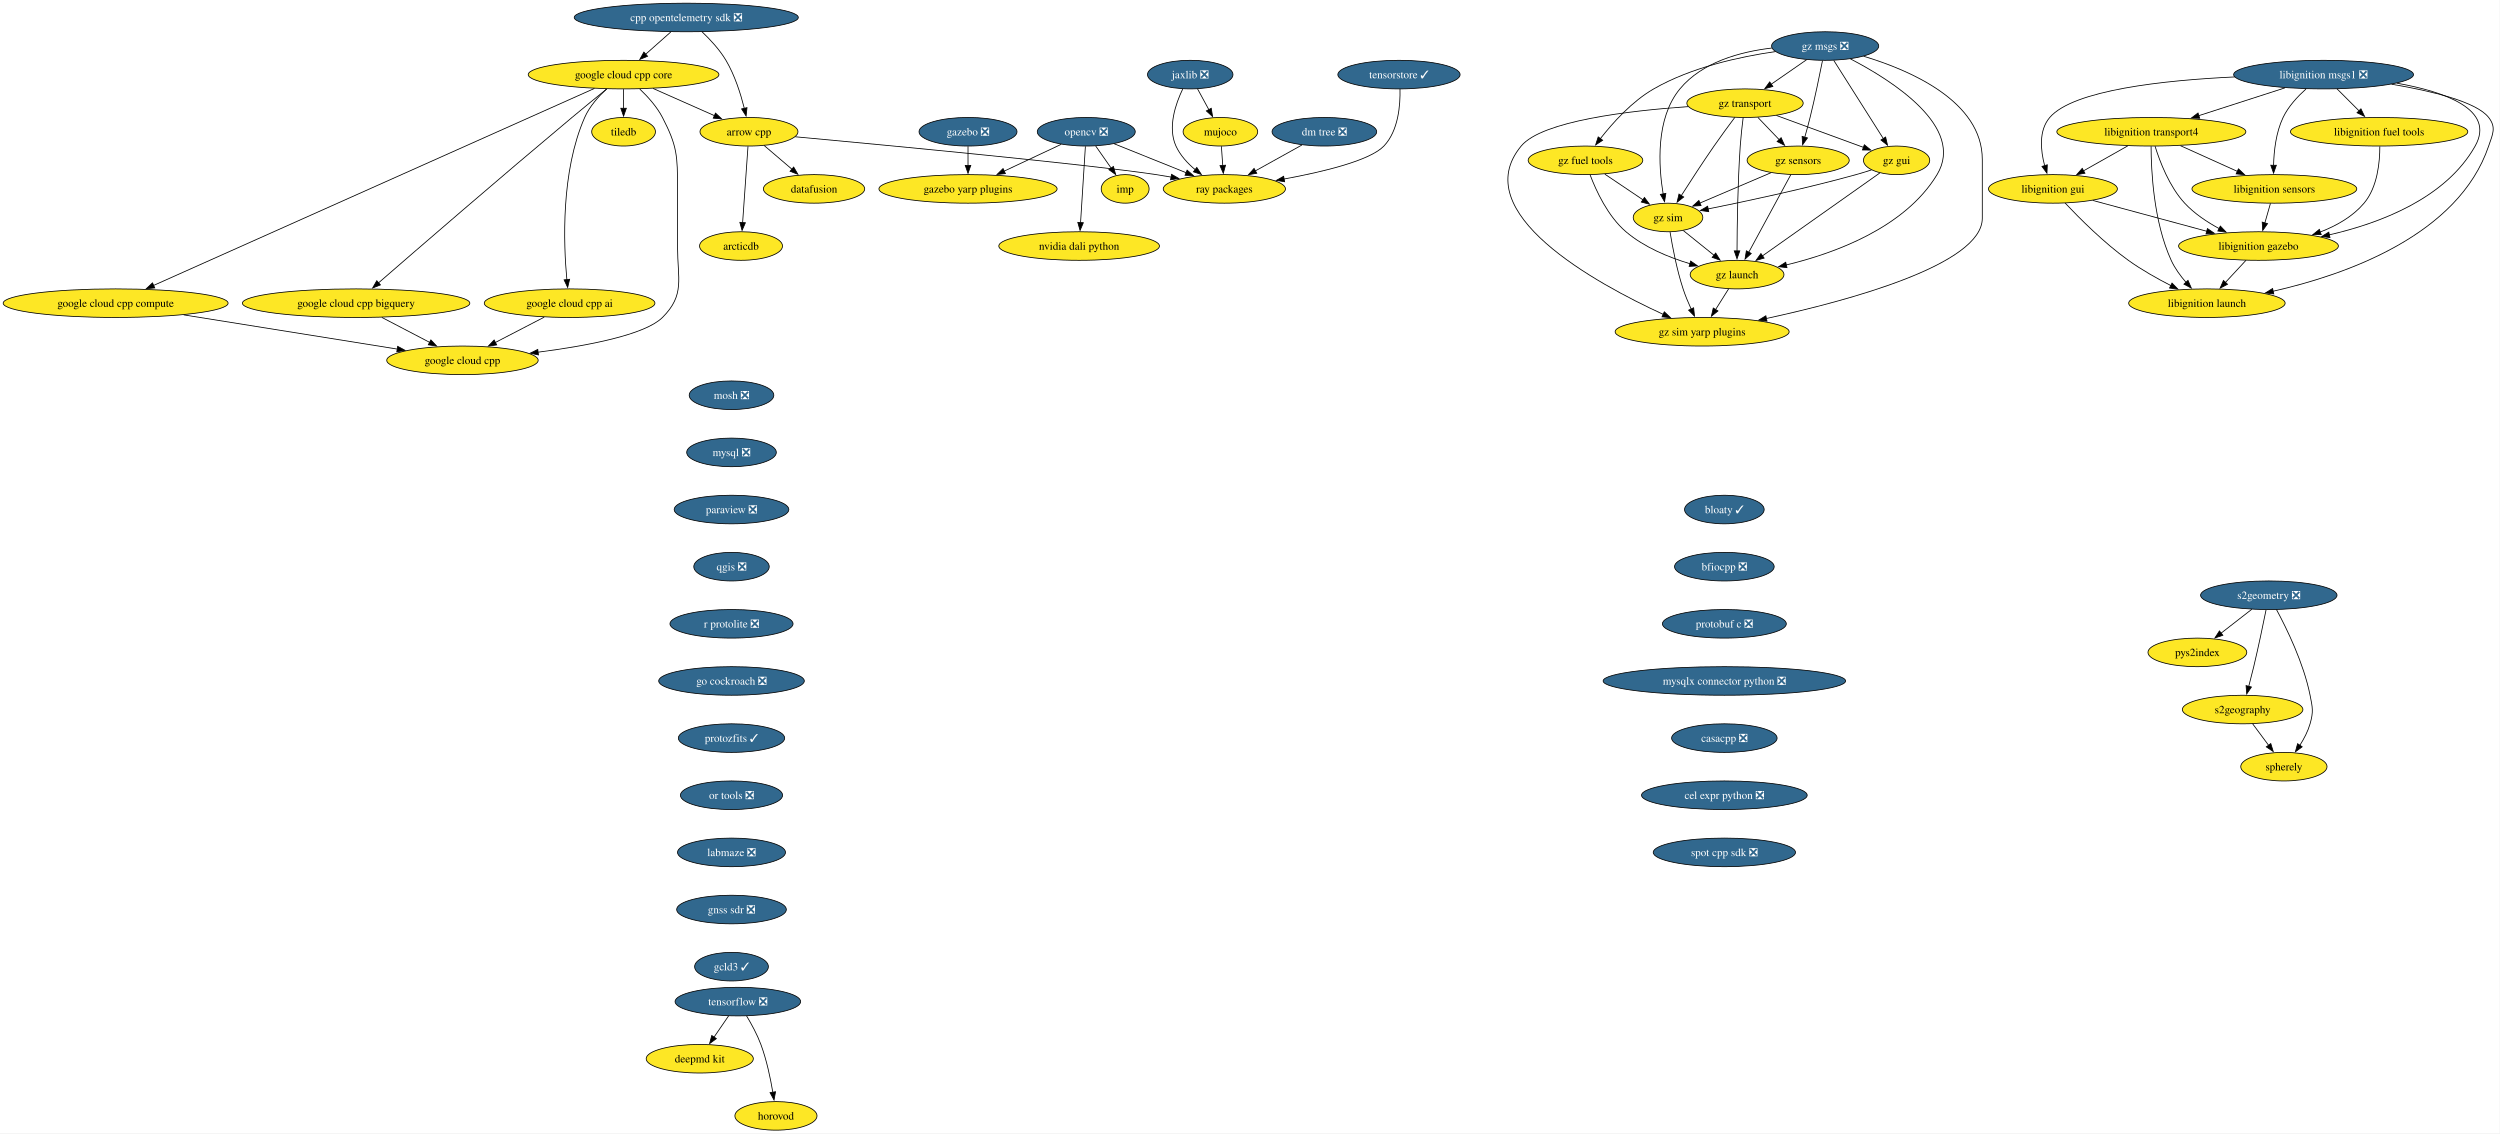
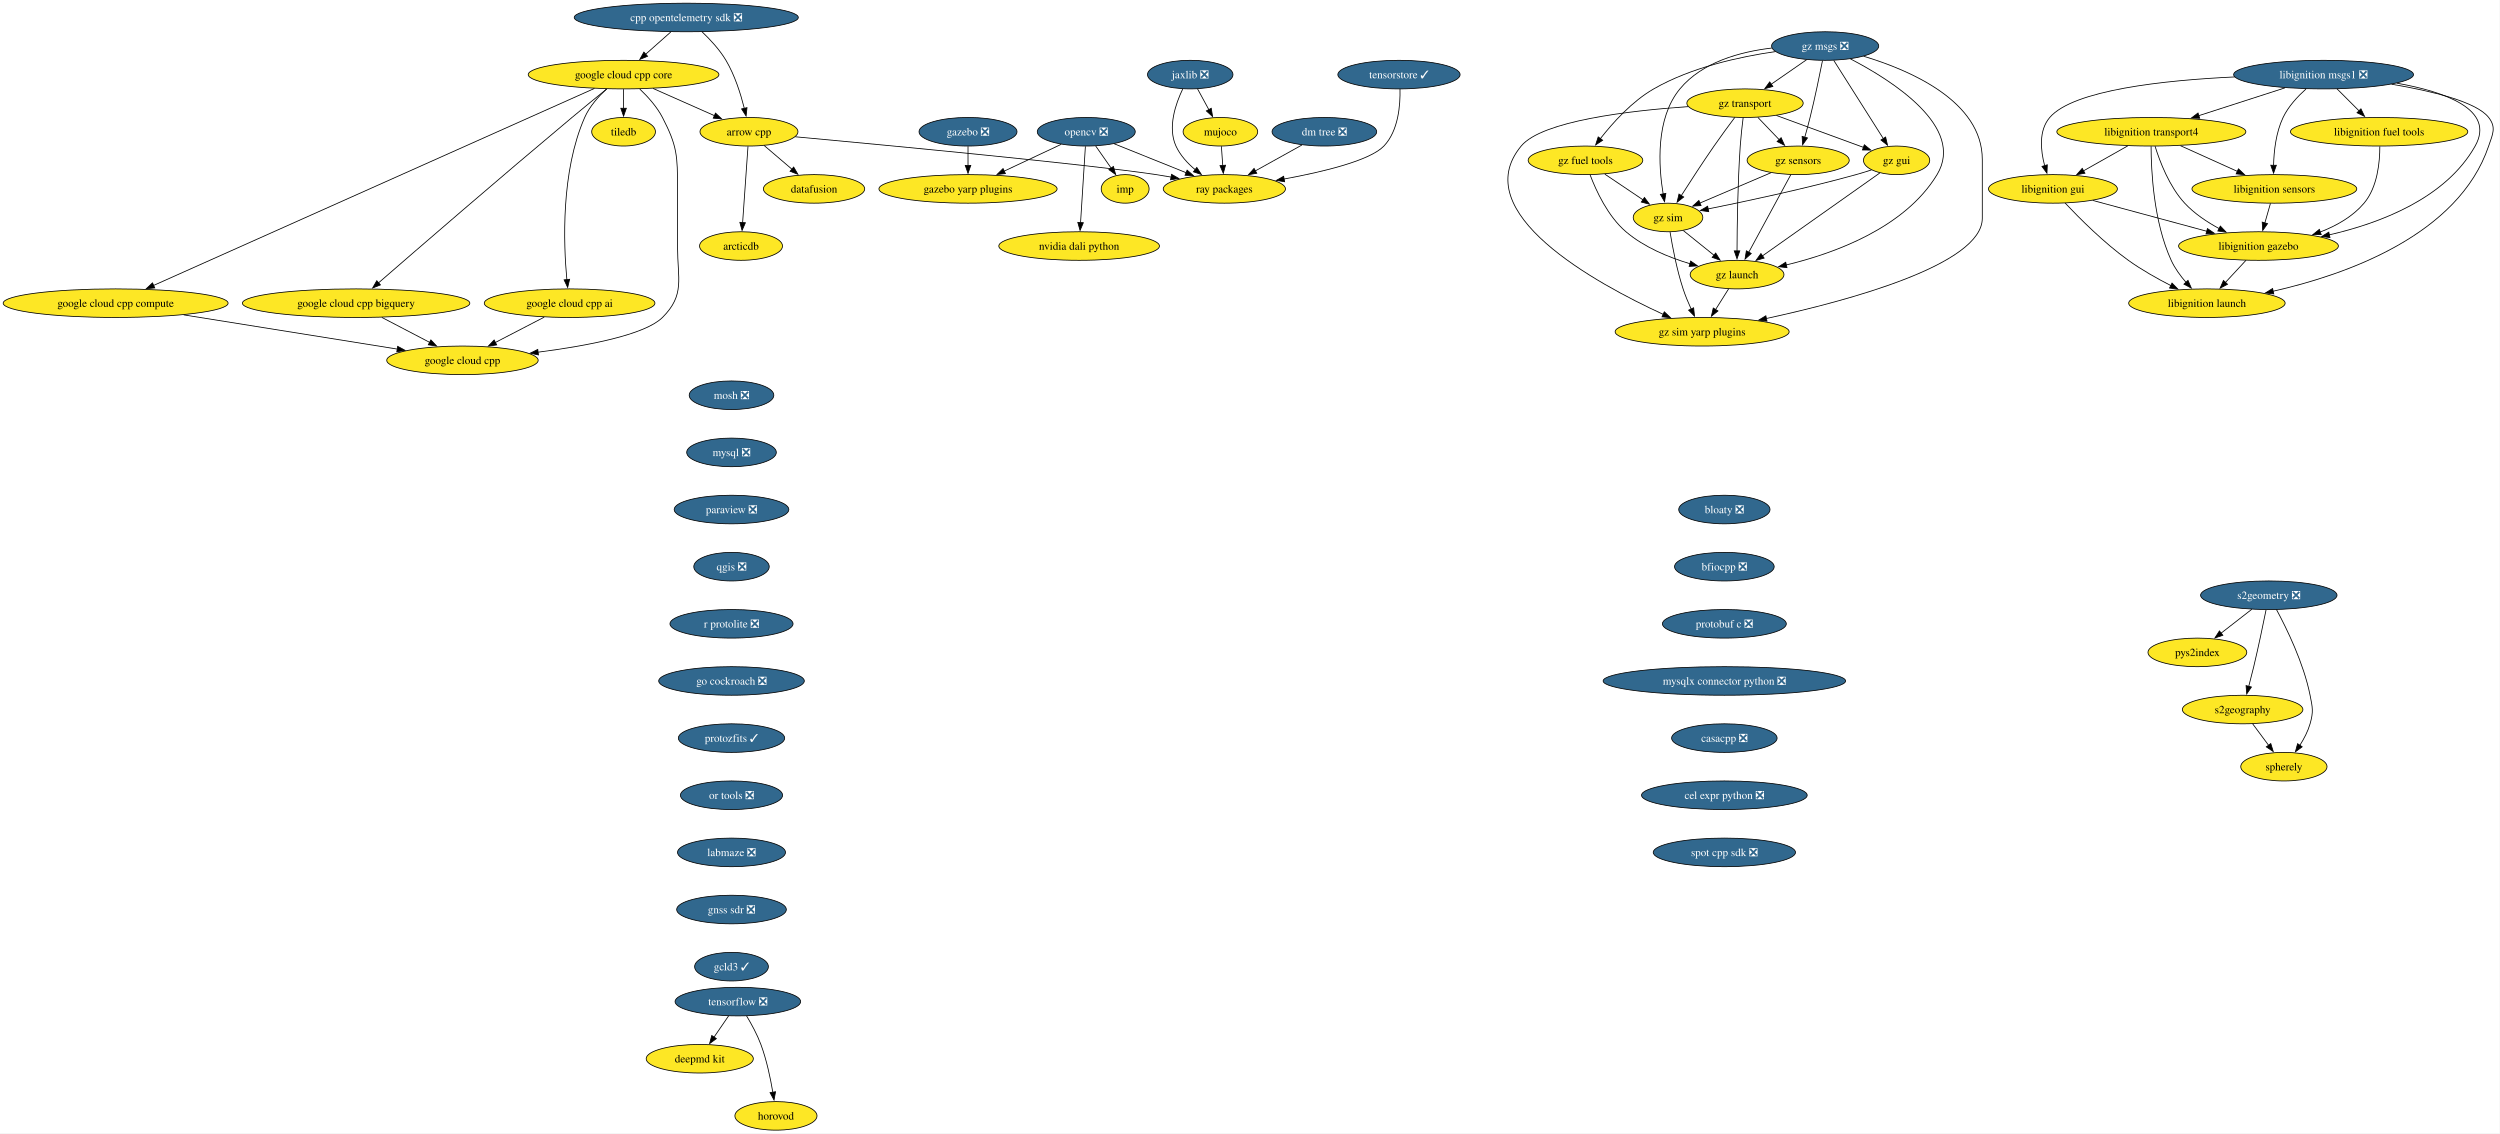
<svg xmlns="http://www.w3.org/2000/svg" xmlns:xlink="http://www.w3.org/1999/xlink" width="3150pt" height="1428pt" viewBox="0.00 0.00 3150.00 1428.00">
  <g id="graph0" class="graph" transform="scale(1 1) rotate(0) translate(4 1424)">
    <polygon fill="white" stroke="none" points="-4,4 -4,-1424 3145.52,-1424 3145.52,4 -4,4" />
    <g id="node1" class="node">
      <g id="a_node1">
        <a xlink:href="https://github.com/conda-forge/arrow-cpp-feedstock" xlink:title="arrow cpp">
          <ellipse fill="#fde725" stroke="black" cx="939.7" cy="-1258" rx="61.73" ry="18" />
          <text xml:space="preserve" text-anchor="middle" x="939.7" y="-1253.33" font-family="Times,serif" font-size="14.00">arrow cpp</text>
        </a>
      </g>
    </g>
    <g id="node2" class="node">
      <g id="a_node2">
        <a xlink:href="https://github.com/conda-forge/ray-packages-feedstock" xlink:title="ray packages">
          <ellipse fill="#fde725" stroke="black" cx="1538.7" cy="-1186" rx="76.99" ry="18" />
          <text xml:space="preserve" text-anchor="middle" x="1538.7" y="-1181.33" font-family="Times,serif" font-size="14.00">ray packages</text>
        </a>
      </g>
    </g>
    <g id="edge1" class="edge">
      <path fill="none" stroke="black" d="M998.05,-1251.66C1113.26,-1240.99 1366.26,-1216.98 1452.7,-1204 1458.97,-1203.06 1465.47,-1201.97 1471.97,-1200.82" />
      <polygon fill="black" stroke="black" points="1472.16,-1204.34 1481.37,-1199.09 1470.9,-1197.46 1472.16,-1204.34" />
    </g>
    <g id="node3" class="node">
      <g id="a_node3">
        <a xlink:href="https://github.com/conda-forge/datafusion-feedstock" xlink:title="datafusion">
          <ellipse fill="#fde725" stroke="black" cx="1021.7" cy="-1186" rx="63.84" ry="18" />
          <text xml:space="preserve" text-anchor="middle" x="1021.7" y="-1181.33" font-family="Times,serif" font-size="14.00">datafusion</text>
        </a>
      </g>
    </g>
    <g id="edge2" class="edge">
      <path fill="none" stroke="black" d="M958.72,-1240.76C969.2,-1231.82 982.4,-1220.55 994.01,-1210.64" />
      <polygon fill="black" stroke="black" points="996.02,-1213.53 1001.35,-1204.37 991.47,-1208.2 996.02,-1213.53" />
    </g>
    <g id="node4" class="node">
      <g id="a_node4">
        <a xlink:href="https://github.com/conda-forge/arcticdb-feedstock" xlink:title="arcticdb">
          <ellipse fill="#fde725" stroke="black" cx="929.7" cy="-1114" rx="52.26" ry="18" />
          <text xml:space="preserve" text-anchor="middle" x="929.7" y="-1109.33" font-family="Times,serif" font-size="14.00">arcticdb</text>
        </a>
      </g>
    </g>
    <g id="edge3" class="edge">
      <path fill="none" stroke="black" d="M938.47,-1239.59C936.78,-1215.61 933.72,-1172.14 931.7,-1143.42" />
      <polygon fill="black" stroke="black" points="935.2,-1143.35 931.01,-1133.62 928.22,-1143.84 935.2,-1143.35" />
    </g>
    <g id="node5" class="node">
      <g id="a_node5">
        <a xlink:href="https://github.com/conda-forge/mosh-feedstock/pull/46" xlink:title="mosh ❎">
          <ellipse fill="#31688e" stroke="black" cx="917.7" cy="-926" rx="53.31" ry="18" />
          <text xml:space="preserve" text-anchor="middle" x="917.7" y="-921.33" font-family="Times,serif" font-size="14.00" fill="white">mosh ❎</text>
        </a>
      </g>
    </g>
    <g id="node6" class="node">
      <g id="a_node6">
        <a xlink:href="https://github.com/conda-forge/mysql-feedstock/pull/124" xlink:title="mysql ❎">
          <ellipse fill="#31688e" stroke="black" cx="917.7" cy="-854" rx="56.47" ry="18" />
          <text xml:space="preserve" text-anchor="middle" x="917.7" y="-849.33" font-family="Times,serif" font-size="14.00" fill="white">mysql ❎</text>
        </a>
      </g>
    </g>
    <g id="node7" class="node">
      <g id="a_node7">
        <a xlink:href="https://github.com/conda-forge/paraview-feedstock/pull/336" xlink:title="paraview ❎">
          <ellipse fill="#31688e" stroke="black" cx="917.7" cy="-782" rx="72.25" ry="18" />
          <text xml:space="preserve" text-anchor="middle" x="917.7" y="-777.33" font-family="Times,serif" font-size="14.00" fill="white">paraview ❎</text>
        </a>
      </g>
    </g>
    <g id="node12" class="node">
      <g id="a_node12">
        <a xlink:href="https://github.com/conda-forge/qgis-feedstock/pull/597" xlink:title="qgis ❎">
          <ellipse fill="#31688e" stroke="black" cx="917.7" cy="-710" rx="47.53" ry="18" />
          <text xml:space="preserve" text-anchor="middle" x="917.7" y="-705.33" font-family="Times,serif" font-size="14.00" fill="white">qgis ❎</text>
        </a>
      </g>
    </g>
    <g id="node8" class="node">
      <g id="a_node8">
        <a xlink:href="https://github.com/conda-forge/opencv-feedstock/pull/530" xlink:title="opencv ❎">
          <ellipse fill="#31688e" stroke="black" cx="1364.7" cy="-1258" rx="61.73" ry="18" />
          <text xml:space="preserve" text-anchor="middle" x="1364.7" y="-1253.33" font-family="Times,serif" font-size="14.00" fill="white">opencv ❎</text>
        </a>
      </g>
    </g>
    <g id="edge6" class="edge">
      <path fill="none" stroke="black" d="M1399.91,-1242.83C1425.98,-1232.35 1461.79,-1217.94 1490.51,-1206.39" />
      <polygon fill="black" stroke="black" points="1491.76,-1209.66 1499.73,-1202.68 1489.14,-1203.16 1491.76,-1209.66" />
    </g>
    <g id="node9" class="node">
      <g id="a_node9">
        <a xlink:href="https://github.com/conda-forge/imp-feedstock" xlink:title="imp">
          <ellipse fill="#fde725" stroke="black" cx="1413.7" cy="-1186" rx="30.16" ry="18" />
          <text xml:space="preserve" text-anchor="middle" x="1413.7" y="-1181.33" font-family="Times,serif" font-size="14.00">imp</text>
        </a>
      </g>
    </g>
    <g id="edge7" class="edge">
      <path fill="none" stroke="black" d="M1376.56,-1240.05C1382.45,-1231.65 1389.67,-1221.32 1396.18,-1212.02" />
      <polygon fill="black" stroke="black" points="1398.88,-1214.27 1401.75,-1204.07 1393.15,-1210.25 1398.88,-1214.27" />
    </g>
    <g id="node10" class="node">
      <g id="a_node10">
        <a xlink:href="https://github.com/conda-forge/gazebo-yarp-plugins-feedstock" xlink:title="gazebo yarp plugins">
          <ellipse fill="#fde725" stroke="black" cx="1215.7" cy="-1186" rx="112.24" ry="18" />
          <text xml:space="preserve" text-anchor="middle" x="1215.7" y="-1181.33" font-family="Times,serif" font-size="14.00">gazebo yarp plugins</text>
        </a>
      </g>
    </g>
    <g id="edge8" class="edge">
      <path fill="none" stroke="black" d="M1333.1,-1242.15C1312.21,-1232.34 1284.49,-1219.32 1261.24,-1208.39" />
      <polygon fill="black" stroke="black" points="1262.81,-1205.27 1252.27,-1204.18 1259.84,-1211.6 1262.81,-1205.27" />
    </g>
    <g id="node11" class="node">
      <g id="a_node11">
        <a xlink:href="https://github.com/conda-forge/nvidia-dali-python-feedstock" xlink:title="nvidia dali python">
          <ellipse fill="#fde725" stroke="black" cx="1355.7" cy="-1114" rx="101.19" ry="18" />
          <text xml:space="preserve" text-anchor="middle" x="1355.7" y="-1109.33" font-family="Times,serif" font-size="14.00">nvidia dali python</text>
        </a>
      </g>
    </g>
    <g id="edge9" class="edge">
      <path fill="none" stroke="black" d="M1363.6,-1239.59C1362.08,-1215.61 1359.32,-1172.14 1357.5,-1143.42" />
      <polygon fill="black" stroke="black" points="1361.01,-1143.38 1356.88,-1133.62 1354.02,-1143.82 1361.01,-1143.38" />
    </g>
    <g id="node13" class="node">
      <g id="a_node13">
        <a xlink:href="https://github.com/conda-forge/r-protolite-feedstock/pull/53" xlink:title="r protolite ❎">
          <ellipse fill="#31688e" stroke="black" cx="917.7" cy="-638" rx="77.52" ry="18" />
          <text xml:space="preserve" text-anchor="middle" x="917.7" y="-633.33" font-family="Times,serif" font-size="14.00" fill="white">r protolite ❎</text>
        </a>
      </g>
    </g>
    <g id="node18" class="node">
      <g id="a_node18">
        <a xlink:href="https://github.com/conda-forge/go-cockroach-feedstock/pull/42" xlink:title="go cockroach ❎">
          <ellipse fill="#31688e" stroke="black" cx="917.7" cy="-566" rx="91.72" ry="18" />
          <text xml:space="preserve" text-anchor="middle" x="917.7" y="-561.33" font-family="Times,serif" font-size="14.00" fill="white">go cockroach ❎</text>
        </a>
      </g>
    </g>
    <g id="node14" class="node">
      <g id="a_node14">
        <a xlink:href="https://github.com/conda-forge/tiledb-feedstock" xlink:title="tiledb">
          <ellipse fill="#fde725" stroke="black" cx="781.7" cy="-1258" rx="40.16" ry="18" />
          <text xml:space="preserve" text-anchor="middle" x="781.7" y="-1253.33" font-family="Times,serif" font-size="14.00">tiledb</text>
        </a>
      </g>
    </g>
    <g id="node15" class="node">
      <g id="a_node15">
        <a xlink:href="https://github.com/conda-forge/tensorflow-feedstock/pull/494" xlink:title="tensorflow ❎">
          <ellipse fill="#31688e" stroke="black" cx="925.7" cy="-162" rx="79.09" ry="18" />
          <text xml:space="preserve" text-anchor="middle" x="925.7" y="-157.32" font-family="Times,serif" font-size="14.00" fill="white">tensorflow ❎</text>
        </a>
      </g>
    </g>
    <g id="node16" class="node">
      <g id="a_node16">
        <a xlink:href="https://github.com/conda-forge/deepmd-kit-feedstock" xlink:title="deepmd kit">
          <ellipse fill="#fde725" stroke="black" cx="877.7" cy="-90" rx="67.52" ry="18" />
          <text xml:space="preserve" text-anchor="middle" x="877.7" y="-85.33" font-family="Times,serif" font-size="14.00">deepmd kit</text>
        </a>
      </g>
    </g>
    <g id="edge12" class="edge">
      <path fill="none" stroke="black" d="M914.08,-144.05C908.54,-135.97 901.78,-126.12 895.6,-117.11" />
      <polygon fill="black" stroke="black" points="898.61,-115.31 890.07,-109.04 892.84,-119.26 898.61,-115.31" />
    </g>
    <g id="node17" class="node">
      <g id="a_node17">
        <a xlink:href="https://github.com/conda-forge/horovod-feedstock" xlink:title="horovod">
          <ellipse fill="#fde725" stroke="black" cx="973.7" cy="-18" rx="51.74" ry="18" />
          <text xml:space="preserve" text-anchor="middle" x="973.7" y="-13.32" font-family="Times,serif" font-size="14.00">horovod</text>
        </a>
      </g>
    </g>
    <g id="edge13" class="edge">
      <path fill="none" stroke="black" d="M936.69,-143.94C942.78,-133.84 950.03,-120.59 954.7,-108 961.94,-88.5 966.76,-65.53 969.73,-47.8" />
      <polygon fill="black" stroke="black" points="973.18,-48.4 971.27,-37.98 966.26,-47.32 973.18,-48.4" />
    </g>
    <g id="node30" class="node">
      <g id="a_node30">
        <a xlink:href="https://github.com/conda-forge/protozfits-feedstock/pull/67" xlink:title="protozfits ✓">
          <ellipse fill="#31688e" stroke="black" cx="917.7" cy="-494" rx="66.99" ry="18" />
          <text xml:space="preserve" text-anchor="middle" x="917.7" y="-489.32" font-family="Times,serif" font-size="14.00" fill="white">protozfits ✓</text>
        </a>
      </g>
    </g>
    <g id="node19" class="node">
      <g id="a_node19">
        <a xlink:href="https://github.com/conda-forge/jaxlib-feedstock/pull/348" xlink:title="jaxlib ❎">
          <ellipse fill="#31688e" stroke="black" cx="1495.7" cy="-1330" rx="53.84" ry="18" />
          <text xml:space="preserve" text-anchor="middle" x="1495.7" y="-1325.33" font-family="Times,serif" font-size="14.00" fill="white">jaxlib ❎</text>
        </a>
      </g>
    </g>
    <g id="edge15" class="edge">
      <path fill="none" stroke="black" d="M1486.24,-1311.89C1477.38,-1293.43 1466.98,-1263.52 1477.7,-1240 1483,-1228.37 1492.26,-1218.3 1501.98,-1210.16" />
      <polygon fill="black" stroke="black" points="1503.97,-1213.05 1509.74,-1204.16 1499.69,-1207.51 1503.97,-1213.05" />
    </g>
    <g id="node20" class="node">
      <g id="a_node20">
        <a xlink:href="https://github.com/conda-forge/mujoco-feedstock" xlink:title="mujoco">
          <ellipse fill="#fde725" stroke="black" cx="1533.7" cy="-1258" rx="47" ry="18" />
          <text xml:space="preserve" text-anchor="middle" x="1533.7" y="-1253.33" font-family="Times,serif" font-size="14.00">mujoco</text>
        </a>
      </g>
    </g>
    <g id="edge16" class="edge">
      <path fill="none" stroke="black" d="M1504.9,-1312.05C1509.19,-1304.14 1514.41,-1294.54 1519.21,-1285.69" />
      <polygon fill="black" stroke="black" points="1522.17,-1287.58 1523.86,-1277.12 1516.02,-1284.24 1522.17,-1287.58" />
    </g>
    <g id="edge17" class="edge">
      <path fill="none" stroke="black" d="M1534.94,-1239.7C1535.46,-1232.41 1536.08,-1223.73 1536.66,-1215.54" />
      <polygon fill="black" stroke="black" points="1540.15,-1215.84 1537.37,-1205.61 1533.17,-1215.34 1540.15,-1215.84" />
    </g>
    <g id="node21" class="node">
      <g id="a_node21">
        <a xlink:href="https://github.com/conda-forge/libignition-transport4-feedstock" xlink:title="libignition transport4">
          <ellipse fill="#fde725" stroke="black" cx="2706.7" cy="-1258" rx="119.08" ry="18" />
          <text xml:space="preserve" text-anchor="middle" x="2706.7" y="-1253.33" font-family="Times,serif" font-size="14.00">libignition transport4</text>
        </a>
      </g>
    </g>
    <g id="node22" class="node">
      <g id="a_node22">
        <a xlink:href="https://github.com/conda-forge/libignition-sensors-feedstock" xlink:title="libignition sensors">
          <ellipse fill="#fde725" stroke="black" cx="2861.7" cy="-1186" rx="103.82" ry="18" />
          <text xml:space="preserve" text-anchor="middle" x="2861.7" y="-1181.33" font-family="Times,serif" font-size="14.00">libignition sensors</text>
        </a>
      </g>
    </g>
    <g id="edge18" class="edge">
      <path fill="none" stroke="black" d="M2743.43,-1240.41C2764.94,-1230.7 2792.3,-1218.34 2815.28,-1207.96" />
      <polygon fill="black" stroke="black" points="2816.45,-1211.28 2824.12,-1203.97 2813.56,-1204.9 2816.45,-1211.28" />
    </g>
    <g id="node23" class="node">
      <g id="a_node23">
        <a xlink:href="https://github.com/conda-forge/libignition-gui-feedstock" xlink:title="libignition gui">
          <ellipse fill="#fde725" stroke="black" cx="2582.7" cy="-1186" rx="81.2" ry="18" />
          <text xml:space="preserve" text-anchor="middle" x="2582.7" y="-1181.33" font-family="Times,serif" font-size="14.00">libignition gui</text>
        </a>
      </g>
    </g>
    <g id="edge19" class="edge">
      <path fill="none" stroke="black" d="M2677,-1240.23C2660.27,-1230.79 2639.19,-1218.89 2621.2,-1208.74" />
      <polygon fill="black" stroke="black" points="2623.05,-1205.76 2612.62,-1203.89 2619.61,-1211.86 2623.05,-1205.76" />
    </g>
    <g id="node24" class="node">
      <g id="a_node24">
        <a xlink:href="https://github.com/conda-forge/libignition-gazebo-feedstock" xlink:title="libignition gazebo">
          <ellipse fill="#fde725" stroke="black" cx="2841.7" cy="-1114" rx="100.66" ry="18" />
          <text xml:space="preserve" text-anchor="middle" x="2841.7" y="-1109.33" font-family="Times,serif" font-size="14.00">libignition gazebo</text>
        </a>
      </g>
    </g>
    <g id="edge20" class="edge">
      <path fill="none" stroke="black" d="M2711.37,-1239.8C2717.35,-1220.43 2729.32,-1188.94 2748.7,-1168 2760.82,-1154.91 2776.92,-1144.19 2792.32,-1135.89" />
      <polygon fill="black" stroke="black" points="2793.63,-1139.16 2800.94,-1131.49 2790.44,-1132.92 2793.63,-1139.16" />
    </g>
    <g id="node25" class="node">
      <g id="a_node25">
        <a xlink:href="https://github.com/conda-forge/libignition-launch-feedstock" xlink:title="libignition launch">
          <ellipse fill="#fde725" stroke="black" cx="2776.7" cy="-1042" rx="98.56" ry="18" />
          <text xml:space="preserve" text-anchor="middle" x="2776.7" y="-1037.33" font-family="Times,serif" font-size="14.00">libignition launch</text>
        </a>
      </g>
    </g>
    <g id="edge21" class="edge">
      <path fill="none" stroke="black" d="M2706.37,-1239.68C2706.43,-1209.2 2709.46,-1144.62 2731.7,-1096 2736.27,-1086 2743.29,-1076.41 2750.42,-1068.2" />
      <polygon fill="black" stroke="black" points="2752.87,-1070.72 2757.08,-1061 2747.73,-1065.97 2752.87,-1070.72" />
    </g>
    <g id="edge22" class="edge">
      <path fill="none" stroke="black" d="M2856.76,-1167.7C2854.62,-1160.24 2852.08,-1151.32 2849.69,-1142.97" />
      <polygon fill="black" stroke="black" points="2853.11,-1142.21 2847,-1133.56 2846.38,-1144.14 2853.11,-1142.21" />
    </g>
    <g id="edge23" class="edge">
      <path fill="none" stroke="black" d="M2632.94,-1171.42C2673.9,-1160.35 2732.04,-1144.64 2776.57,-1132.6" />
      <polygon fill="black" stroke="black" points="2777.37,-1136.01 2786.11,-1130.02 2775.55,-1129.25 2777.37,-1136.01" />
    </g>
    <g id="edge24" class="edge">
      <path fill="none" stroke="black" d="M2598.04,-1168.18C2615.95,-1149.17 2647.03,-1118 2677.7,-1096 2694.39,-1084.03 2714.1,-1072.94 2731.53,-1064.03" />
      <polygon fill="black" stroke="black" points="2732.75,-1067.33 2740.13,-1059.72 2729.62,-1061.07 2732.75,-1067.33" />
    </g>
    <g id="edge25" class="edge">
      <path fill="none" stroke="black" d="M2825.96,-1096.05C2818.14,-1087.63 2808.53,-1077.28 2799.88,-1067.97" />
      <polygon fill="black" stroke="black" points="2802.69,-1065.84 2793.32,-1060.9 2797.56,-1070.61 2802.69,-1065.84" />
    </g>
    <g id="node26" class="node">
      <g id="a_node26">
        <a xlink:href="https://github.com/conda-forge/libignition-msgs1-feedstock/pull/123" xlink:title="libignition msgs1 ❎">
          <ellipse fill="#31688e" stroke="black" cx="2923.7" cy="-1330" rx="113.29" ry="18" />
          <text xml:space="preserve" text-anchor="middle" x="2923.7" y="-1325.33" font-family="Times,serif" font-size="14.00" fill="white">libignition msgs1 ❎</text>
        </a>
      </g>
    </g>
    <g id="edge26" class="edge">
      <path fill="none" stroke="black" d="M2875,-1313.29C2842.87,-1302.92 2800.55,-1289.27 2766.39,-1278.26" />
      <polygon fill="black" stroke="black" points="2767.64,-1274.98 2757.05,-1275.24 2765.49,-1281.64 2767.64,-1274.98" />
    </g>
    <g id="edge27" class="edge">
      <path fill="none" stroke="black" d="M2901.65,-1311.97C2891.1,-1302.55 2879.34,-1289.95 2872.7,-1276 2863.73,-1257.18 2861.14,-1233.7 2860.7,-1215.59" />
      <polygon fill="black" stroke="black" points="2864.2,-1215.8 2860.69,-1205.8 2857.2,-1215.81 2864.2,-1215.8" />
    </g>
    <g id="edge28" class="edge">
      <path fill="none" stroke="black" d="M2811.79,-1327.07C2722.79,-1322.88 2608.44,-1310.66 2578.7,-1276 2564.62,-1259.59 2567.11,-1234.57 2572.27,-1215.23" />
      <polygon fill="black" stroke="black" points="2575.58,-1216.36 2575.16,-1205.78 2568.89,-1214.31 2575.58,-1216.36" />
    </g>
    <g id="edge29" class="edge">
      <path fill="none" stroke="black" d="M3015.88,-1319.23C3076.61,-1308.43 3140.53,-1286.02 3114.7,-1240 3077.8,-1174.25 2995.45,-1142.9 2930.79,-1128.06" />
      <polygon fill="black" stroke="black" points="2931.76,-1124.69 2921.24,-1125.97 2930.26,-1131.53 2931.76,-1124.69" />
    </g>
    <g id="edge30" class="edge">
      <path fill="none" stroke="black" d="M3009.39,-1317.89C3059.69,-1309.41 3116.32,-1295.79 3131.7,-1276 3141.52,-1263.37 3136.83,-1255.16 3131.7,-1240 3093.72,-1127.72 2952.45,-1077.94 2859.98,-1057.01" />
      <polygon fill="black" stroke="black" points="2860.96,-1053.64 2850.44,-1054.92 2859.46,-1060.47 2860.96,-1053.64" />
    </g>
    <g id="node27" class="node">
      <g id="a_node27">
        <a xlink:href="https://github.com/conda-forge/libignition-fuel-tools-feedstock" xlink:title="libignition fuel tools">
          <ellipse fill="#fde725" stroke="black" cx="2993.7" cy="-1258" rx="111.71" ry="18" />
          <text xml:space="preserve" text-anchor="middle" x="2993.7" y="-1253.33" font-family="Times,serif" font-size="14.00">libignition fuel tools</text>
        </a>
      </g>
    </g>
    <g id="edge31" class="edge">
      <path fill="none" stroke="black" d="M2940.64,-1312.05C2948.95,-1303.75 2959.12,-1293.58 2968.32,-1284.38" />
      <polygon fill="black" stroke="black" points="2970.76,-1286.89 2975.35,-1277.35 2965.81,-1281.94 2970.76,-1286.89" />
    </g>
    <g id="edge32" class="edge">
      <path fill="none" stroke="black" d="M2994.58,-1239.52C2994.62,-1219.89 2991.72,-1188.16 2974.7,-1168 2960.43,-1151.1 2940.02,-1139.54 2919.45,-1131.66" />
      <polygon fill="black" stroke="black" points="2920.73,-1128.4 2910.13,-1128.36 2918.39,-1135 2920.73,-1128.4" />
    </g>
    <g id="node28" class="node">
      <g id="a_node28">
        <a xlink:href="https://github.com/conda-forge/gazebo-feedstock/pull/267" xlink:title="gazebo ❎">
          <ellipse fill="#31688e" stroke="black" cx="1215.7" cy="-1258" rx="61.73" ry="18" />
          <text xml:space="preserve" text-anchor="middle" x="1215.7" y="-1253.33" font-family="Times,serif" font-size="14.00" fill="white">gazebo ❎</text>
        </a>
      </g>
    </g>
    <g id="edge33" class="edge">
      <path fill="none" stroke="black" d="M1215.7,-1239.7C1215.7,-1232.41 1215.7,-1223.73 1215.7,-1215.54" />
      <polygon fill="black" stroke="black" points="1219.2,-1215.62 1215.7,-1205.62 1212.2,-1215.62 1219.2,-1215.62" />
    </g>
    <g id="node29" class="node">
      <g id="a_node29">
        <a xlink:href="https://github.com/conda-forge/google-cloud-cpp-feedstock" xlink:title="google cloud cpp">
          <ellipse fill="#fde725" stroke="black" cx="578.7" cy="-970" rx="95.4" ry="18" />
          <text xml:space="preserve" text-anchor="middle" x="578.7" y="-965.33" font-family="Times,serif" font-size="14.00">google cloud cpp</text>
        </a>
      </g>
    </g>
    <g id="node36" class="node">
      <g id="a_node36">
        <a xlink:href="https://github.com/conda-forge/or-tools-feedstock/pull/70" xlink:title="or tools ❎">
          <ellipse fill="#31688e" stroke="black" cx="917.7" cy="-422" rx="64.36" ry="18" />
          <text xml:space="preserve" text-anchor="middle" x="917.7" y="-417.32" font-family="Times,serif" font-size="14.00" fill="white">or tools ❎</text>
        </a>
      </g>
    </g>
    <g id="node31" class="node">
      <g id="a_node31">
        <a xlink:href="https://github.com/conda-forge/s2geometry-feedstock/pull/39" xlink:title="s2geometry ❎">
          <ellipse fill="#31688e" stroke="black" cx="2854.7" cy="-674" rx="85.93" ry="18" />
          <text xml:space="preserve" text-anchor="middle" x="2854.7" y="-669.33" font-family="Times,serif" font-size="14.00" fill="white">s2geometry ❎</text>
        </a>
      </g>
    </g>
    <g id="node32" class="node">
      <g id="a_node32">
        <a xlink:href="https://github.com/conda-forge/pys2index-feedstock" xlink:title="pys2index">
          <ellipse fill="#fde725" stroke="black" cx="2764.7" cy="-602" rx="62.26" ry="18" />
          <text xml:space="preserve" text-anchor="middle" x="2764.7" y="-597.33" font-family="Times,serif" font-size="14.00">pys2index</text>
        </a>
      </g>
    </g>
    <g id="edge35" class="edge">
      <path fill="none" stroke="black" d="M2833.37,-656.41C2821.74,-647.37 2807.17,-636.03 2794.44,-626.13" />
      <polygon fill="black" stroke="black" points="2796.8,-623.53 2786.76,-620.16 2792.5,-629.06 2796.8,-623.53" />
    </g>
    <g id="node33" class="node">
      <g id="a_node33">
        <a xlink:href="https://github.com/conda-forge/s2geography-feedstock" xlink:title="s2geography">
          <ellipse fill="#fde725" stroke="black" cx="2821.7" cy="-530" rx="75.94" ry="18" />
          <text xml:space="preserve" text-anchor="middle" x="2821.7" y="-525.33" font-family="Times,serif" font-size="14.00">s2geography</text>
        </a>
      </g>
    </g>
    <g id="edge36" class="edge">
      <path fill="none" stroke="black" d="M2851.23,-655.55C2847.6,-637.57 2841.6,-608.74 2835.7,-584 2833.77,-575.91 2831.53,-567.18 2829.41,-559.17" />
      <polygon fill="black" stroke="black" points="2832.81,-558.35 2826.84,-549.6 2826.05,-560.16 2832.81,-558.35" />
    </g>
    <g id="node34" class="node">
      <g id="a_node34">
        <a xlink:href="https://github.com/conda-forge/spherely-feedstock" xlink:title="spherely">
          <ellipse fill="#fde725" stroke="black" cx="2873.7" cy="-458" rx="54.36" ry="18" />
          <text xml:space="preserve" text-anchor="middle" x="2873.7" y="-453.32" font-family="Times,serif" font-size="14.00">spherely</text>
        </a>
      </g>
    </g>
    <g id="edge37" class="edge">
      <path fill="none" stroke="black" d="M2864.39,-655.89C2877.06,-632.44 2898.6,-588.57 2906.7,-548 2909.83,-532.31 2911.1,-527.38 2906.7,-512 2903.99,-502.52 2899.03,-493.08 2893.78,-484.85" />
      <polygon fill="black" stroke="black" points="2896.75,-483 2888.2,-476.74 2890.98,-486.96 2896.75,-483" />
    </g>
    <g id="edge38" class="edge">
      <path fill="none" stroke="black" d="M2834.29,-512.05C2840.36,-503.89 2847.77,-493.91 2854.52,-484.82" />
      <polygon fill="black" stroke="black" points="2857.17,-487.12 2860.33,-477 2851.55,-482.94 2857.17,-487.12" />
    </g>
    <g id="node35" class="node">
      <g id="a_node35">
        <a xlink:href="https://github.com/conda-forge/dm-tree-feedstock/pull/50" xlink:title="dm tree ❎">
          <ellipse fill="#31688e" stroke="black" cx="1664.7" cy="-1258" rx="65.94" ry="18" />
          <text xml:space="preserve" text-anchor="middle" x="1664.7" y="-1253.33" font-family="Times,serif" font-size="14.00" fill="white">dm tree ❎</text>
        </a>
      </g>
    </g>
    <g id="edge39" class="edge">
      <path fill="none" stroke="black" d="M1636.42,-1241.29C1619.08,-1231.66 1596.63,-1219.18 1577.62,-1208.62" />
      <polygon fill="black" stroke="black" points="1579.52,-1205.67 1569.08,-1203.88 1576.12,-1211.79 1579.52,-1205.67" />
    </g>
    <g id="node37" class="node">
      <g id="a_node37">
        <a xlink:href="https://github.com/conda-forge/labmaze-feedstock/pull/20" xlink:title="labmaze ❎">
          <ellipse fill="#31688e" stroke="black" cx="917.7" cy="-350" rx="68.04" ry="18" />
          <text xml:space="preserve" text-anchor="middle" x="917.7" y="-345.32" font-family="Times,serif" font-size="14.00" fill="white">labmaze ❎</text>
        </a>
      </g>
    </g>
    <g id="node51" class="node">
      <g id="a_node51">
        <a xlink:href="https://github.com/conda-forge/gnss-sdr-feedstock/pull/50" xlink:title="gnss sdr ❎">
          <ellipse fill="#31688e" stroke="black" cx="917.7" cy="-278" rx="69.1" ry="18" />
          <text xml:space="preserve" text-anchor="middle" x="917.7" y="-273.32" font-family="Times,serif" font-size="14.00" fill="white">gnss sdr ❎</text>
        </a>
      </g>
    </g>
    <g id="node38" class="node">
      <g id="a_node38">
        <a xlink:href="https://github.com/conda-forge/cpp-opentelemetry-sdk-feedstock/pull/88" xlink:title="cpp opentelemetry sdk ❎">
          <ellipse fill="#31688e" stroke="black" cx="860.7" cy="-1402" rx="141.17" ry="18" />
          <text xml:space="preserve" text-anchor="middle" x="860.7" y="-1397.33" font-family="Times,serif" font-size="14.00" fill="white">cpp opentelemetry sdk ❎</text>
        </a>
      </g>
    </g>
    <g id="edge42" class="edge">
      <path fill="none" stroke="black" d="M880.49,-1384.02C890.71,-1374.35 902.69,-1361.49 910.7,-1348 921.86,-1329.2 929.3,-1305.58 933.85,-1287.4" />
      <polygon fill="black" stroke="black" points="937.22,-1288.35 936.08,-1277.82 930.4,-1286.76 937.22,-1288.35" />
    </g>
    <g id="node39" class="node">
      <g id="a_node39">
        <a xlink:href="https://github.com/conda-forge/google-cloud-cpp-core-feedstock" xlink:title="google cloud cpp core">
          <ellipse fill="#fde725" stroke="black" cx="781.7" cy="-1330" rx="120.13" ry="18" />
          <text xml:space="preserve" text-anchor="middle" x="781.7" y="-1325.33" font-family="Times,serif" font-size="14.00">google cloud cpp core</text>
        </a>
      </g>
    </g>
    <g id="edge43" class="edge">
      <path fill="none" stroke="black" d="M841.17,-1383.7C831.6,-1375.22 819.92,-1364.86 809.44,-1355.58" />
      <polygon fill="black" stroke="black" points="811.94,-1353.12 802.14,-1349.11 807.3,-1358.36 811.94,-1353.12" />
    </g>
    <g id="edge44" class="edge">
      <path fill="none" stroke="black" d="M818.74,-1312.59C841.94,-1302.31 871.95,-1289.02 896.26,-1278.24" />
      <polygon fill="black" stroke="black" points="897.54,-1281.51 905.26,-1274.26 894.7,-1275.11 897.54,-1281.51" />
    </g>
    <g id="edge45" class="edge">
      <path fill="none" stroke="black" d="M781.7,-1311.7C781.7,-1304.41 781.7,-1295.73 781.7,-1287.54" />
      <polygon fill="black" stroke="black" points="785.2,-1287.62 781.7,-1277.62 778.2,-1287.62 785.2,-1287.62" />
    </g>
    <g id="edge46" class="edge">
      <path fill="none" stroke="black" d="M802.14,-1311.79C812.21,-1302.25 823.66,-1289.57 830.7,-1276 849.31,-1240.09 849.7,-1227.45 849.7,-1187 849.7,-1187 849.7,-1187 849.7,-1113 849.7,-1072.55 859.34,-1052.56 830.7,-1024 808.61,-1001.97 735.71,-988.21 673.96,-980.25" />
      <polygon fill="black" stroke="black" points="674.43,-976.78 664.08,-979.02 673.57,-983.73 674.43,-976.78" />
    </g>
    <g id="node40" class="node">
      <g id="a_node40">
        <a xlink:href="https://github.com/conda-forge/google-cloud-cpp-compute-feedstock" xlink:title="google cloud cpp compute">
          <ellipse fill="#fde725" stroke="black" cx="141.7" cy="-1042" rx="141.7" ry="18" />
          <text xml:space="preserve" text-anchor="middle" x="141.7" y="-1037.33" font-family="Times,serif" font-size="14.00">google cloud cpp compute</text>
        </a>
      </g>
    </g>
    <g id="edge47" class="edge">
      <path fill="none" stroke="black" d="M744.99,-1312.6C635.56,-1263.7 311.61,-1118.93 189.23,-1064.24" />
      <polygon fill="black" stroke="black" points="191,-1061.2 180.44,-1060.31 188.14,-1067.59 191,-1061.2" />
    </g>
    <g id="node41" class="node">
      <g id="a_node41">
        <a xlink:href="https://github.com/conda-forge/google-cloud-cpp-bigquery-feedstock" xlink:title="google cloud cpp bigquery">
          <ellipse fill="#fde725" stroke="black" cx="444.7" cy="-1042" rx="143.28" ry="18" />
          <text xml:space="preserve" text-anchor="middle" x="444.7" y="-1037.33" font-family="Times,serif" font-size="14.00">google cloud cpp bigquery</text>
        </a>
      </g>
    </g>
    <g id="edge48" class="edge">
      <path fill="none" stroke="black" d="M760.52,-1311.94C747.76,-1301.62 731.22,-1288.14 716.7,-1276 626.87,-1200.92 522.05,-1110.25 472.87,-1067.53" />
      <polygon fill="black" stroke="black" points="475.34,-1065.03 465.5,-1061.11 470.75,-1070.32 475.34,-1065.03" />
    </g>
    <g id="node42" class="node">
      <g id="a_node42">
        <a xlink:href="https://github.com/conda-forge/google-cloud-cpp-ai-feedstock" xlink:title="google cloud cpp ai">
          <ellipse fill="#fde725" stroke="black" cx="713.7" cy="-1042" rx="107.5" ry="18" />
          <text xml:space="preserve" text-anchor="middle" x="713.7" y="-1037.33" font-family="Times,serif" font-size="14.00">google cloud cpp ai</text>
        </a>
      </g>
    </g>
    <g id="edge49" class="edge">
      <path fill="none" stroke="black" d="M760.28,-1311.91C750.08,-1302.48 738.8,-1289.88 732.7,-1276 702.65,-1207.58 706,-1117.05 710.25,-1071.61" />
      <polygon fill="black" stroke="black" points="713.71,-1072.11 711.26,-1061.81 706.75,-1071.39 713.71,-1072.11" />
    </g>
    <g id="edge74" class="edge">
      <path fill="none" stroke="black" d="M227.52,-1027.25C305.58,-1014.75 420.01,-996.42 496.82,-984.12" />
      <polygon fill="black" stroke="black" points="497.05,-987.62 506.37,-982.59 495.95,-980.71 497.05,-987.62" />
    </g>
    <g id="edge75" class="edge">
      <path fill="none" stroke="black" d="M477.14,-1024.05C495.26,-1014.59 518.02,-1002.7 537.41,-992.57" />
      <polygon fill="black" stroke="black" points="538.9,-995.74 546.14,-988.01 535.66,-989.54 538.9,-995.74" />
    </g>
    <g id="edge76" class="edge">
      <path fill="none" stroke="black" d="M681.71,-1024.41C663.25,-1014.84 639.84,-1002.7 620,-992.42" />
      <polygon fill="black" stroke="black" points="621.83,-989.42 611.34,-987.93 618.61,-995.64 621.83,-989.42" />
    </g>
    <g id="node43" class="node">
      <g id="a_node43">
        <a xlink:href="https://github.com/conda-forge/gz-msgs-feedstock/pull/97" xlink:title="gz msgs ❎">
          <ellipse fill="#31688e" stroke="black" cx="2295.7" cy="-1366" rx="67.52" ry="18" />
          <text xml:space="preserve" text-anchor="middle" x="2295.7" y="-1361.33" font-family="Times,serif" font-size="14.00" fill="white">gz msgs ❎</text>
        </a>
      </g>
    </g>
    <g id="node44" class="node">
      <g id="a_node44">
        <a xlink:href="https://github.com/conda-forge/gz-transport-feedstock" xlink:title="gz transport">
          <ellipse fill="#fde725" stroke="black" cx="2194.7" cy="-1294" rx="73.3" ry="18" />
          <text xml:space="preserve" text-anchor="middle" x="2194.7" y="-1289.33" font-family="Times,serif" font-size="14.00">gz transport</text>
        </a>
      </g>
    </g>
    <g id="edge50" class="edge">
      <path fill="none" stroke="black" d="M2272.27,-1348.76C2258.99,-1339.55 2242.14,-1327.88 2227.55,-1317.77" />
      <polygon fill="black" stroke="black" points="2229.8,-1315.07 2219.59,-1312.25 2225.82,-1320.82 2229.8,-1315.07" />
    </g>
    <g id="node45" class="node">
      <g id="a_node45">
        <a xlink:href="https://github.com/conda-forge/gz-fuel-tools-feedstock" xlink:title="gz fuel tools">
          <ellipse fill="#fde725" stroke="black" cx="1993.7" cy="-1222" rx="72.25" ry="18" />
          <text xml:space="preserve" text-anchor="middle" x="1993.7" y="-1217.33" font-family="Times,serif" font-size="14.00">gz fuel tools</text>
        </a>
      </g>
    </g>
    <g id="edge51" class="edge">
      <path fill="none" stroke="black" d="M2233.15,-1359.01C2188.07,-1352.54 2127.07,-1339.22 2079.7,-1312 2052.36,-1296.29 2028.1,-1269.34 2012.38,-1249.21" />
      <polygon fill="black" stroke="black" points="2015.32,-1247.29 2006.49,-1241.43 2009.74,-1251.51 2015.32,-1247.29" />
    </g>
    <g id="node46" class="node">
      <g id="a_node46">
        <a xlink:href="https://github.com/conda-forge/gz-gui-feedstock" xlink:title="gz gui">
          <ellipse fill="#fde725" stroke="black" cx="2385.7" cy="-1222" rx="41.74" ry="18" />
          <text xml:space="preserve" text-anchor="middle" x="2385.7" y="-1217.33" font-family="Times,serif" font-size="14.00">gz gui</text>
        </a>
      </g>
    </g>
    <g id="edge52" class="edge">
      <path fill="none" stroke="black" d="M2306.56,-1347.87C2322.11,-1323.33 2350.88,-1277.94 2369.11,-1249.17" />
      <polygon fill="black" stroke="black" points="2371.88,-1251.35 2374.27,-1241.03 2365.96,-1247.6 2371.88,-1251.35" />
    </g>
    <g id="node47" class="node">
      <g id="a_node47">
        <a xlink:href="https://github.com/conda-forge/gz-sensors-feedstock" xlink:title="gz sensors">
          <ellipse fill="#fde725" stroke="black" cx="2261.7" cy="-1222" rx="64.36" ry="18" />
          <text xml:space="preserve" text-anchor="middle" x="2261.7" y="-1217.33" font-family="Times,serif" font-size="14.00">gz sensors</text>
        </a>
      </g>
    </g>
    <g id="edge53" class="edge">
      <path fill="none" stroke="black" d="M2292.32,-1347.53C2288.76,-1329.53 2282.82,-1300.69 2276.7,-1276 2274.69,-1267.89 2272.3,-1259.15 2270.04,-1251.14" />
      <polygon fill="black" stroke="black" points="2273.41,-1250.2 2267.27,-1241.56 2266.68,-1252.14 2273.41,-1250.2" />
    </g>
    <g id="node48" class="node">
      <g id="a_node48">
        <a xlink:href="https://github.com/conda-forge/gz-sim-feedstock" xlink:title="gz sim">
          <ellipse fill="#fde725" stroke="black" cx="2097.7" cy="-1150" rx="43.84" ry="18" />
          <text xml:space="preserve" text-anchor="middle" x="2097.7" y="-1145.33" font-family="Times,serif" font-size="14.00">gz sim</text>
        </a>
      </g>
    </g>
    <g id="edge54" class="edge">
      <path fill="none" stroke="black" d="M2228.52,-1363.48C2188.67,-1358.79 2140.63,-1345.78 2112.7,-1312 2081.84,-1274.68 2085.76,-1214.55 2091.6,-1179.3" />
      <polygon fill="black" stroke="black" points="2094.97,-1180.32 2093.33,-1169.86 2088.08,-1179.06 2094.97,-1180.32" />
    </g>
    <g id="node49" class="node">
      <g id="a_node49">
        <a xlink:href="https://github.com/conda-forge/gz-launch-feedstock" xlink:title="gz launch">
          <ellipse fill="#fde725" stroke="black" cx="2184.7" cy="-1078" rx="59.1" ry="18" />
          <text xml:space="preserve" text-anchor="middle" x="2184.7" y="-1073.33" font-family="Times,serif" font-size="14.00">gz launch</text>
        </a>
      </g>
    </g>
    <g id="edge55" class="edge">
      <path fill="none" stroke="black" d="M2327.49,-1349.83C2379.35,-1322.9 2472.92,-1263.95 2436.7,-1204 2396.11,-1136.81 2307.13,-1104.71 2246.54,-1090.13" />
      <polygon fill="black" stroke="black" points="2247.58,-1086.78 2237.05,-1087.95 2246.01,-1093.6 2247.58,-1086.78" />
    </g>
    <g id="node50" class="node">
      <g id="a_node50">
        <a xlink:href="https://github.com/conda-forge/gz-sim-yarp-plugins-feedstock" xlink:title="gz sim yarp plugins">
          <ellipse fill="#fde725" stroke="black" cx="2140.7" cy="-1006" rx="109.61" ry="18" />
          <text xml:space="preserve" text-anchor="middle" x="2140.7" y="-1001.33" font-family="Times,serif" font-size="14.00">gz sim yarp plugins</text>
        </a>
      </g>
    </g>
    <g id="edge56" class="edge">
      <path fill="none" stroke="black" d="M2344.14,-1353.13C2402.75,-1335.53 2493.7,-1296.39 2493.7,-1223 2493.7,-1223 2493.7,-1223 2493.7,-1149 2493.7,-1090.68 2325.78,-1045.26 2221.57,-1022.69" />
      <polygon fill="black" stroke="black" points="2222.43,-1019.29 2211.92,-1020.63 2220.97,-1026.14 2222.43,-1019.29" />
    </g>
    <g id="edge57" class="edge">
      <path fill="none" stroke="black" d="M2234.27,-1278.5C2266.38,-1266.73 2311.5,-1250.2 2344.12,-1238.24" />
      <polygon fill="black" stroke="black" points="2345.07,-1241.62 2353.25,-1234.89 2342.66,-1235.05 2345.07,-1241.62" />
    </g>
    <g id="edge58" class="edge">
      <path fill="none" stroke="black" d="M2210.92,-1276.05C2218.98,-1267.63 2228.89,-1257.28 2237.8,-1247.97" />
      <polygon fill="black" stroke="black" points="2240.2,-1250.53 2244.58,-1240.88 2235.14,-1245.69 2240.2,-1250.53" />
    </g>
    <g id="edge59" class="edge">
      <path fill="none" stroke="black" d="M2181.8,-1275.99C2174.08,-1265.68 2164.16,-1252.21 2155.7,-1240 2141.32,-1219.25 2125.73,-1195.24 2114.34,-1177.39" />
      <polygon fill="black" stroke="black" points="2117.45,-1175.76 2109.13,-1169.2 2111.54,-1179.51 2117.45,-1175.76" />
    </g>
    <g id="edge60" class="edge">
      <path fill="none" stroke="black" d="M2192.37,-1275.85C2191.06,-1265.49 2189.53,-1252.01 2188.7,-1240 2185.51,-1193.75 2184.78,-1139.87 2184.65,-1107.64" />
      <polygon fill="black" stroke="black" points="2188.15,-1107.92 2184.63,-1097.93 2181.15,-1107.94 2188.15,-1107.92" />
    </g>
    <g id="edge61" class="edge">
      <path fill="none" stroke="black" d="M2123.08,-1289.66C2048.5,-1284.5 1938.94,-1271.63 1912.7,-1240 1843.41,-1156.47 2005.84,-1067.35 2091.73,-1027.88" />
      <polygon fill="black" stroke="black" points="2093.01,-1031.14 2100.68,-1023.83 2090.13,-1024.76 2093.01,-1031.14" />
    </g>
    <g id="edge62" class="edge">
      <path fill="none" stroke="black" d="M2018.08,-1204.59C2032.5,-1194.88 2050.91,-1182.49 2066.39,-1172.07" />
      <polygon fill="black" stroke="black" points="2068,-1175.21 2074.34,-1166.72 2064.09,-1169.4 2068,-1175.21" />
    </g>
    <g id="edge63" class="edge">
      <path fill="none" stroke="black" d="M1999.57,-1203.56C2007.09,-1183.68 2021.94,-1151.41 2044.7,-1132 2067.64,-1112.43 2098.54,-1099.72 2125.48,-1091.66" />
      <polygon fill="black" stroke="black" points="2126.22,-1095.09 2134.89,-1089 2124.32,-1088.35 2126.22,-1095.09" />
    </g>
    <g id="edge64" class="edge">
      <path fill="none" stroke="black" d="M2354.02,-1209.89C2347.66,-1207.81 2340.99,-1205.75 2334.7,-1204 2270.95,-1186.3 2196.31,-1170.38 2148.08,-1160.72" />
      <polygon fill="black" stroke="black" points="2148.98,-1157.33 2138.49,-1158.81 2147.61,-1164.19 2148.98,-1157.33" />
    </g>
    <g id="edge65" class="edge">
      <path fill="none" stroke="black" d="M2364.57,-1206.07C2329.3,-1181.15 2258.21,-1130.94 2216.75,-1101.64" />
      <polygon fill="black" stroke="black" points="2218.81,-1098.81 2208.62,-1095.9 2214.77,-1104.53 2218.81,-1098.81" />
    </g>
    <g id="edge66" class="edge">
      <path fill="none" stroke="black" d="M2227.32,-1206.33C2201.2,-1195.18 2165.22,-1179.82 2137.79,-1168.11" />
      <polygon fill="black" stroke="black" points="2139.32,-1164.96 2128.75,-1164.25 2136.58,-1171.4 2139.32,-1164.96" />
    </g>
    <g id="edge67" class="edge">
      <path fill="none" stroke="black" d="M2252.41,-1203.87C2239.23,-1179.56 2214.97,-1134.82 2199.35,-1106.01" />
      <polygon fill="black" stroke="black" points="2202.59,-1104.64 2194.74,-1097.52 2196.43,-1107.98 2202.59,-1104.64" />
    </g>
    <g id="edge68" class="edge">
      <path fill="none" stroke="black" d="M2117.01,-1133.46C2128.37,-1124.32 2142.95,-1112.59 2155.68,-1102.35" />
      <polygon fill="black" stroke="black" points="2157.76,-1105.17 2163.36,-1096.17 2153.37,-1099.71 2157.76,-1105.17" />
    </g>
    <g id="edge69" class="edge">
      <path fill="none" stroke="black" d="M2100.27,-1131.65C2103.22,-1113.5 2108.7,-1084.31 2116.7,-1060 2119.48,-1051.56 2123.18,-1042.65 2126.85,-1034.61" />
      <polygon fill="black" stroke="black" points="2129.97,-1036.19 2131.08,-1025.66 2123.64,-1033.2 2129.97,-1036.19" />
    </g>
    <g id="edge70" class="edge">
      <path fill="none" stroke="black" d="M2174.05,-1060.05C2169.1,-1052.18 2163.09,-1042.62 2157.54,-1033.79" />
      <polygon fill="black" stroke="black" points="2160.65,-1032.16 2152.36,-1025.56 2154.72,-1035.89 2160.65,-1032.16" />
    </g>
    <g id="node52" class="node">
      <g id="a_node52">
        <a xlink:href="https://github.com/conda-forge/gcld3-feedstock/pull/20" xlink:title="gcld3 ✓">
          <ellipse fill="#31688e" stroke="black" cx="917.7" cy="-206" rx="46.47" ry="18" />
          <text xml:space="preserve" text-anchor="middle" x="917.7" y="-201.32" font-family="Times,serif" font-size="14.00" fill="white">gcld3 ✓</text>
        </a>
      </g>
    </g>
    <g id="node53" class="node">
      <g id="a_node53">
        <a xlink:href="https://github.com/conda-forge/tensorstore-feedstock/pull/81" xlink:title="tensorstore ✓">
          <ellipse fill="#31688e" stroke="black" cx="1758.7" cy="-1330" rx="76.99" ry="18" />
          <text xml:space="preserve" text-anchor="middle" x="1758.7" y="-1325.33" font-family="Times,serif" font-size="14.00" fill="white">tensorstore ✓</text>
        </a>
      </g>
    </g>
    <g id="edge73" class="edge">
      <path fill="none" stroke="black" d="M1759.99,-1311.84C1760.5,-1291.92 1758.13,-1259.32 1739.7,-1240 1722.19,-1221.64 1663.27,-1207.46 1613.72,-1198.4" />
      <polygon fill="black" stroke="black" points="1614.61,-1195.01 1604.15,-1196.7 1613.38,-1201.9 1614.61,-1195.01" />
    </g>
    <g id="node54" class="node">
      <g id="a_node54">
-         <a xlink:href="https://github.com/conda-forge/bloaty-feedstock/pull/11" xlink:title="bloaty ✓">
-           <ellipse fill="#31688e" stroke="black" cx="2168.7" cy="-782" rx="50.16" ry="18" />
-           <text xml:space="preserve" text-anchor="middle" x="2168.7" y="-777.33" font-family="Times,serif" font-size="14.00" fill="white">bloaty ✓</text>
+         <a xlink:href="https://github.com/conda-forge/bloaty-feedstock/pull/11" xlink:title="bloaty ❎">
+           <ellipse fill="#31688e" stroke="black" cx="2168.7" cy="-782" rx="57.52" ry="18" />
+           <text xml:space="preserve" text-anchor="middle" x="2168.7" y="-777.33" font-family="Times,serif" font-size="14.00" fill="white">bloaty ❎</text>
        </a>
      </g>
    </g>
    <g id="node55" class="node">
      <g id="a_node55">
        <a xlink:href="https://github.com/conda-forge/bfiocpp-feedstock/pull/21" xlink:title="bfiocpp ❎">
          <ellipse fill="#31688e" stroke="black" cx="2168.7" cy="-710" rx="62.78" ry="18" />
          <text xml:space="preserve" text-anchor="middle" x="2168.7" y="-705.33" font-family="Times,serif" font-size="14.00" fill="white">bfiocpp ❎</text>
        </a>
      </g>
    </g>
    <g id="node56" class="node">
      <g id="a_node56">
        <a xlink:href="https://github.com/conda-forge/protobuf-c-feedstock/pull/11" xlink:title="protobuf c ❎">
          <ellipse fill="#31688e" stroke="black" cx="2168.7" cy="-638" rx="78.04" ry="18" />
          <text xml:space="preserve" text-anchor="middle" x="2168.7" y="-633.33" font-family="Times,serif" font-size="14.00" fill="white">protobuf c ❎</text>
        </a>
      </g>
    </g>
    <g id="node57" class="node">
      <g id="a_node57">
        <a xlink:href="https://github.com/conda-forge/mysqlx-connector-python-feedstock/pull/19" xlink:title="mysqlx connector python ❎">
          <ellipse fill="#31688e" stroke="black" cx="2168.7" cy="-566" rx="152.75" ry="18" />
          <text xml:space="preserve" text-anchor="middle" x="2168.7" y="-561.33" font-family="Times,serif" font-size="14.00" fill="white">mysqlx connector python ❎</text>
        </a>
      </g>
    </g>
    <g id="node58" class="node">
      <g id="a_node58">
        <a xlink:href="https://github.com/conda-forge/casacpp-feedstock/pull/16" xlink:title="casacpp ❎">
          <ellipse fill="#31688e" stroke="black" cx="2168.7" cy="-494" rx="66.47" ry="18" />
          <text xml:space="preserve" text-anchor="middle" x="2168.7" y="-489.32" font-family="Times,serif" font-size="14.00" fill="white">casacpp ❎</text>
        </a>
      </g>
    </g>
    <g id="node59" class="node">
      <g id="a_node59">
        <a xlink:href="https://github.com/conda-forge/cel-expr-python-feedstock/pull/8" xlink:title="cel expr python ❎">
          <ellipse fill="#31688e" stroke="black" cx="2168.7" cy="-422" rx="104.35" ry="18" />
          <text xml:space="preserve" text-anchor="middle" x="2168.7" y="-417.32" font-family="Times,serif" font-size="14.00" fill="white">cel expr python ❎</text>
        </a>
      </g>
    </g>
    <g id="node60" class="node">
      <g id="a_node60">
        <a xlink:href="https://github.com/conda-forge/spot-cpp-sdk-feedstock/pull/4" xlink:title="spot cpp sdk ❎">
          <ellipse fill="#31688e" stroke="black" cx="2168.7" cy="-350" rx="89.61" ry="18" />
          <text xml:space="preserve" text-anchor="middle" x="2168.7" y="-345.32" font-family="Times,serif" font-size="14.00" fill="white">spot cpp sdk ❎</text>
        </a>
      </g>
    </g>
  </g>
</svg>
